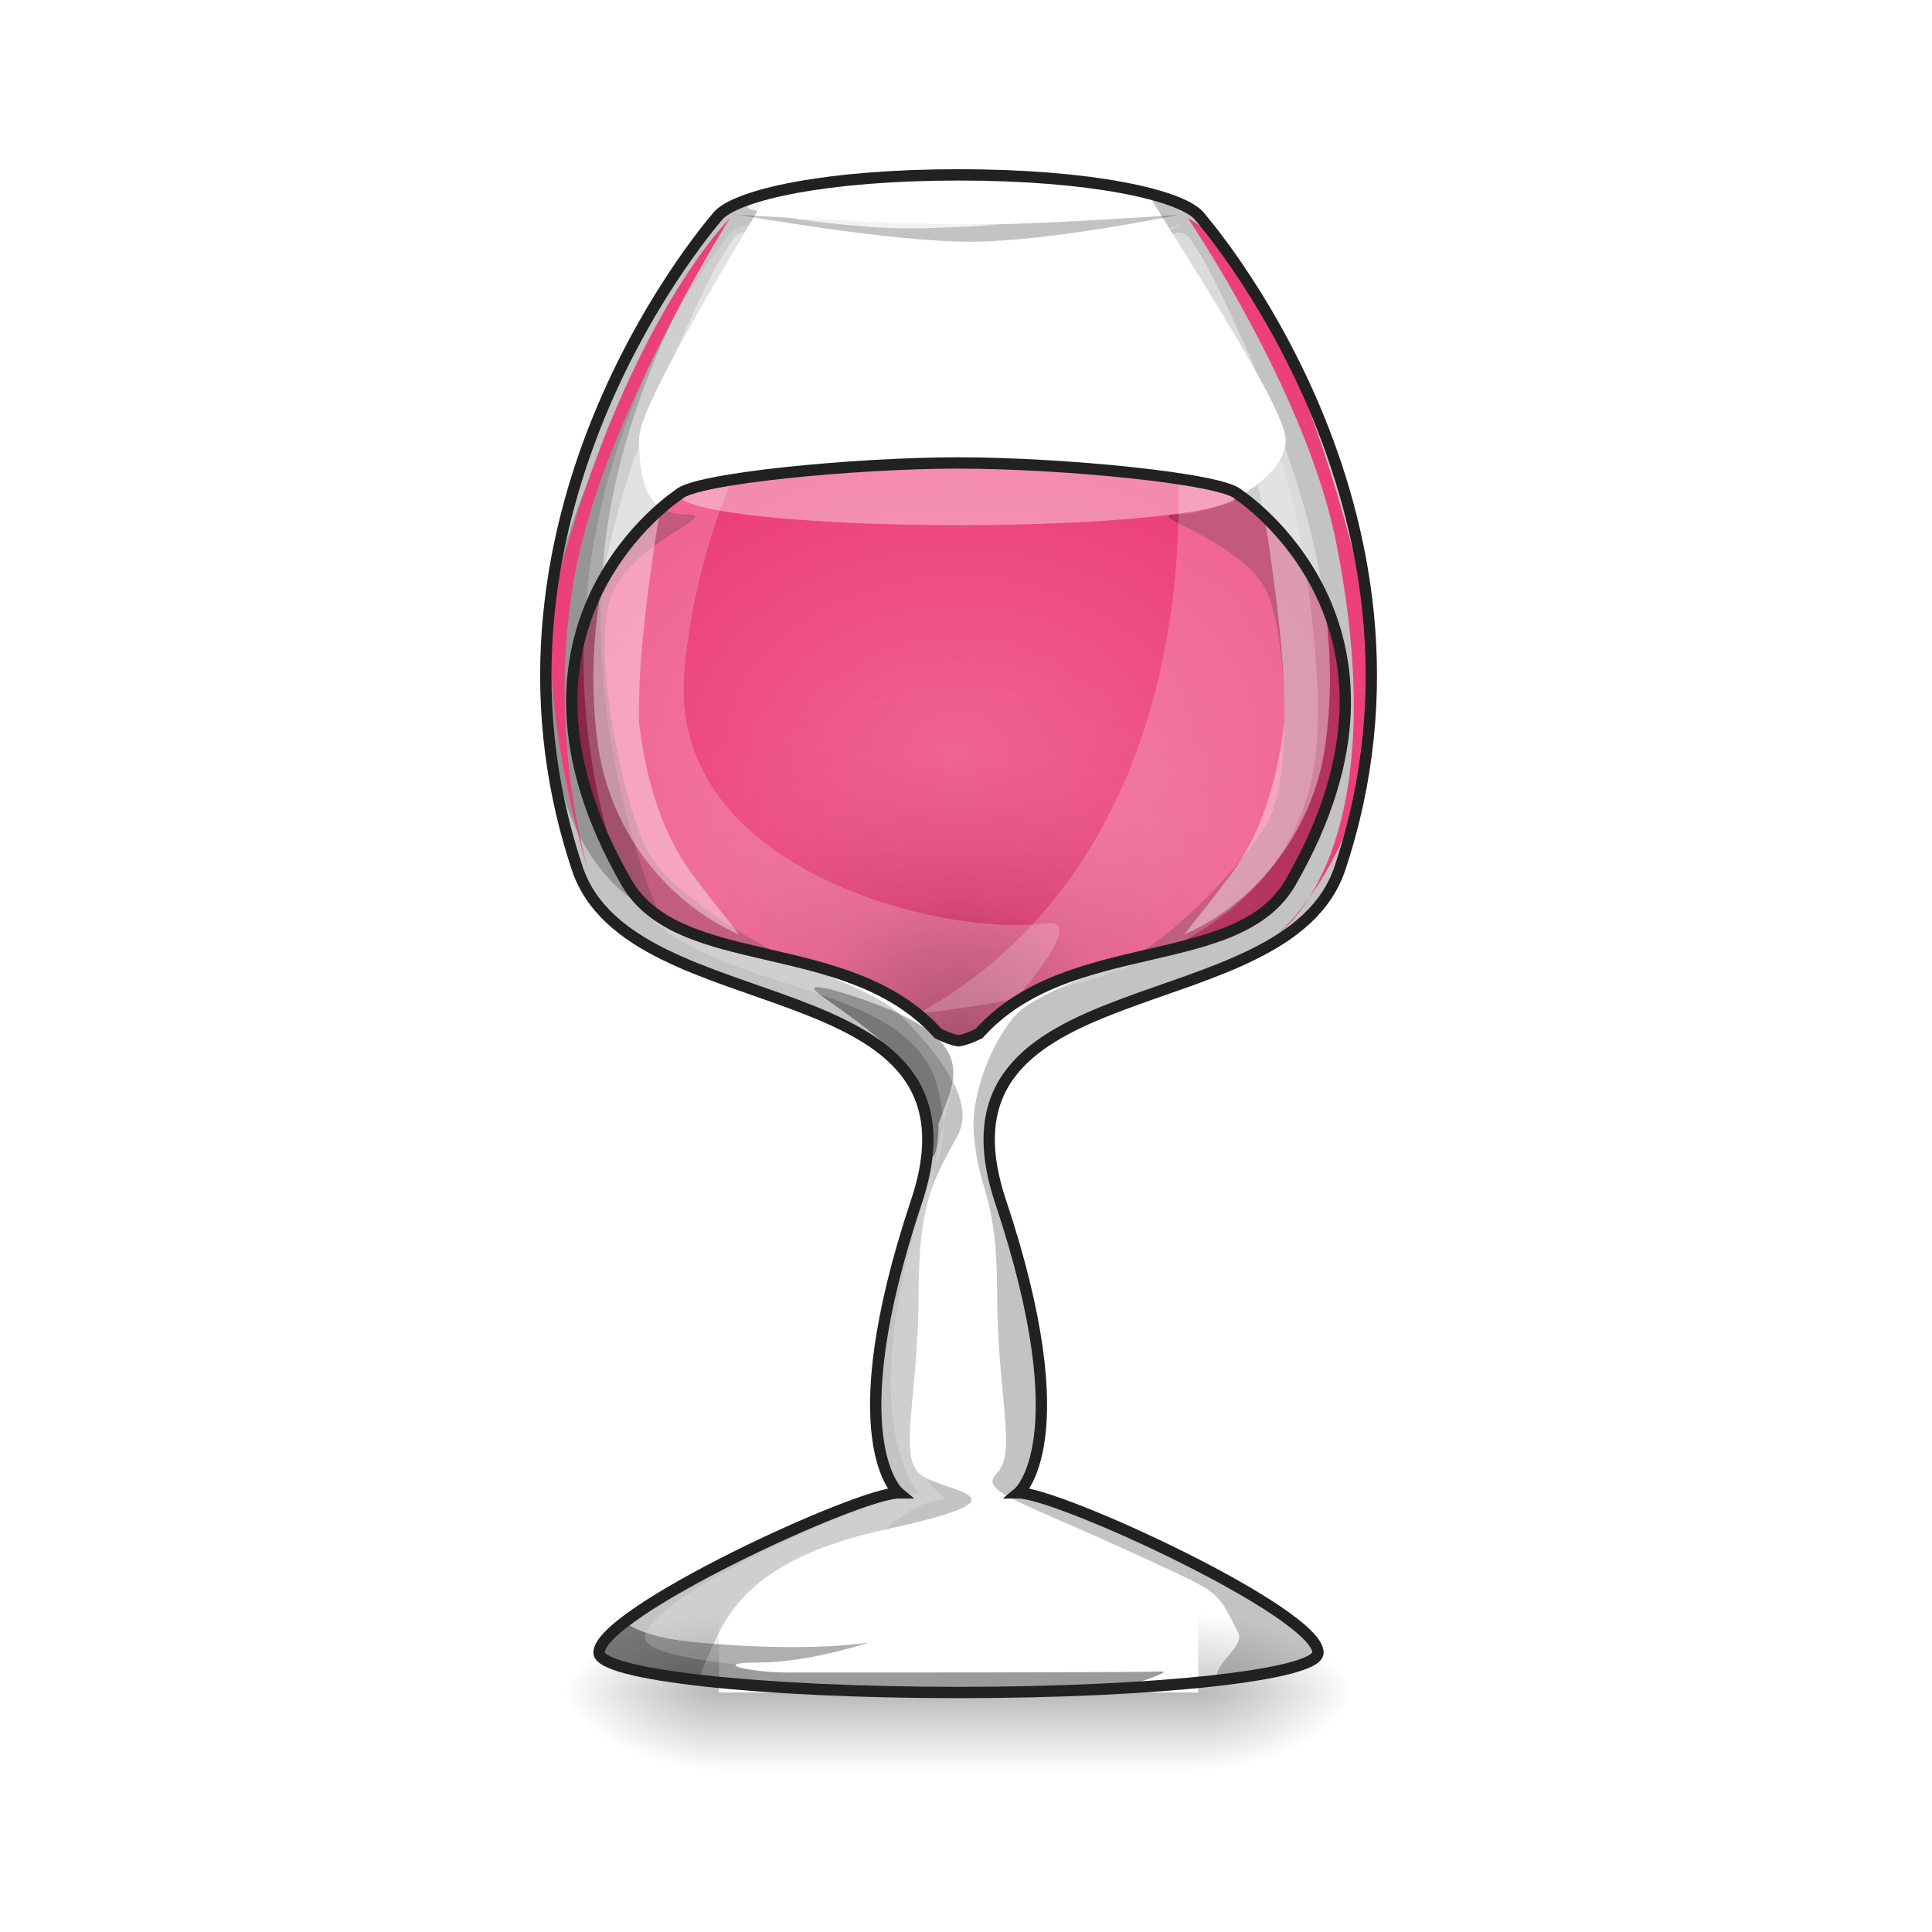
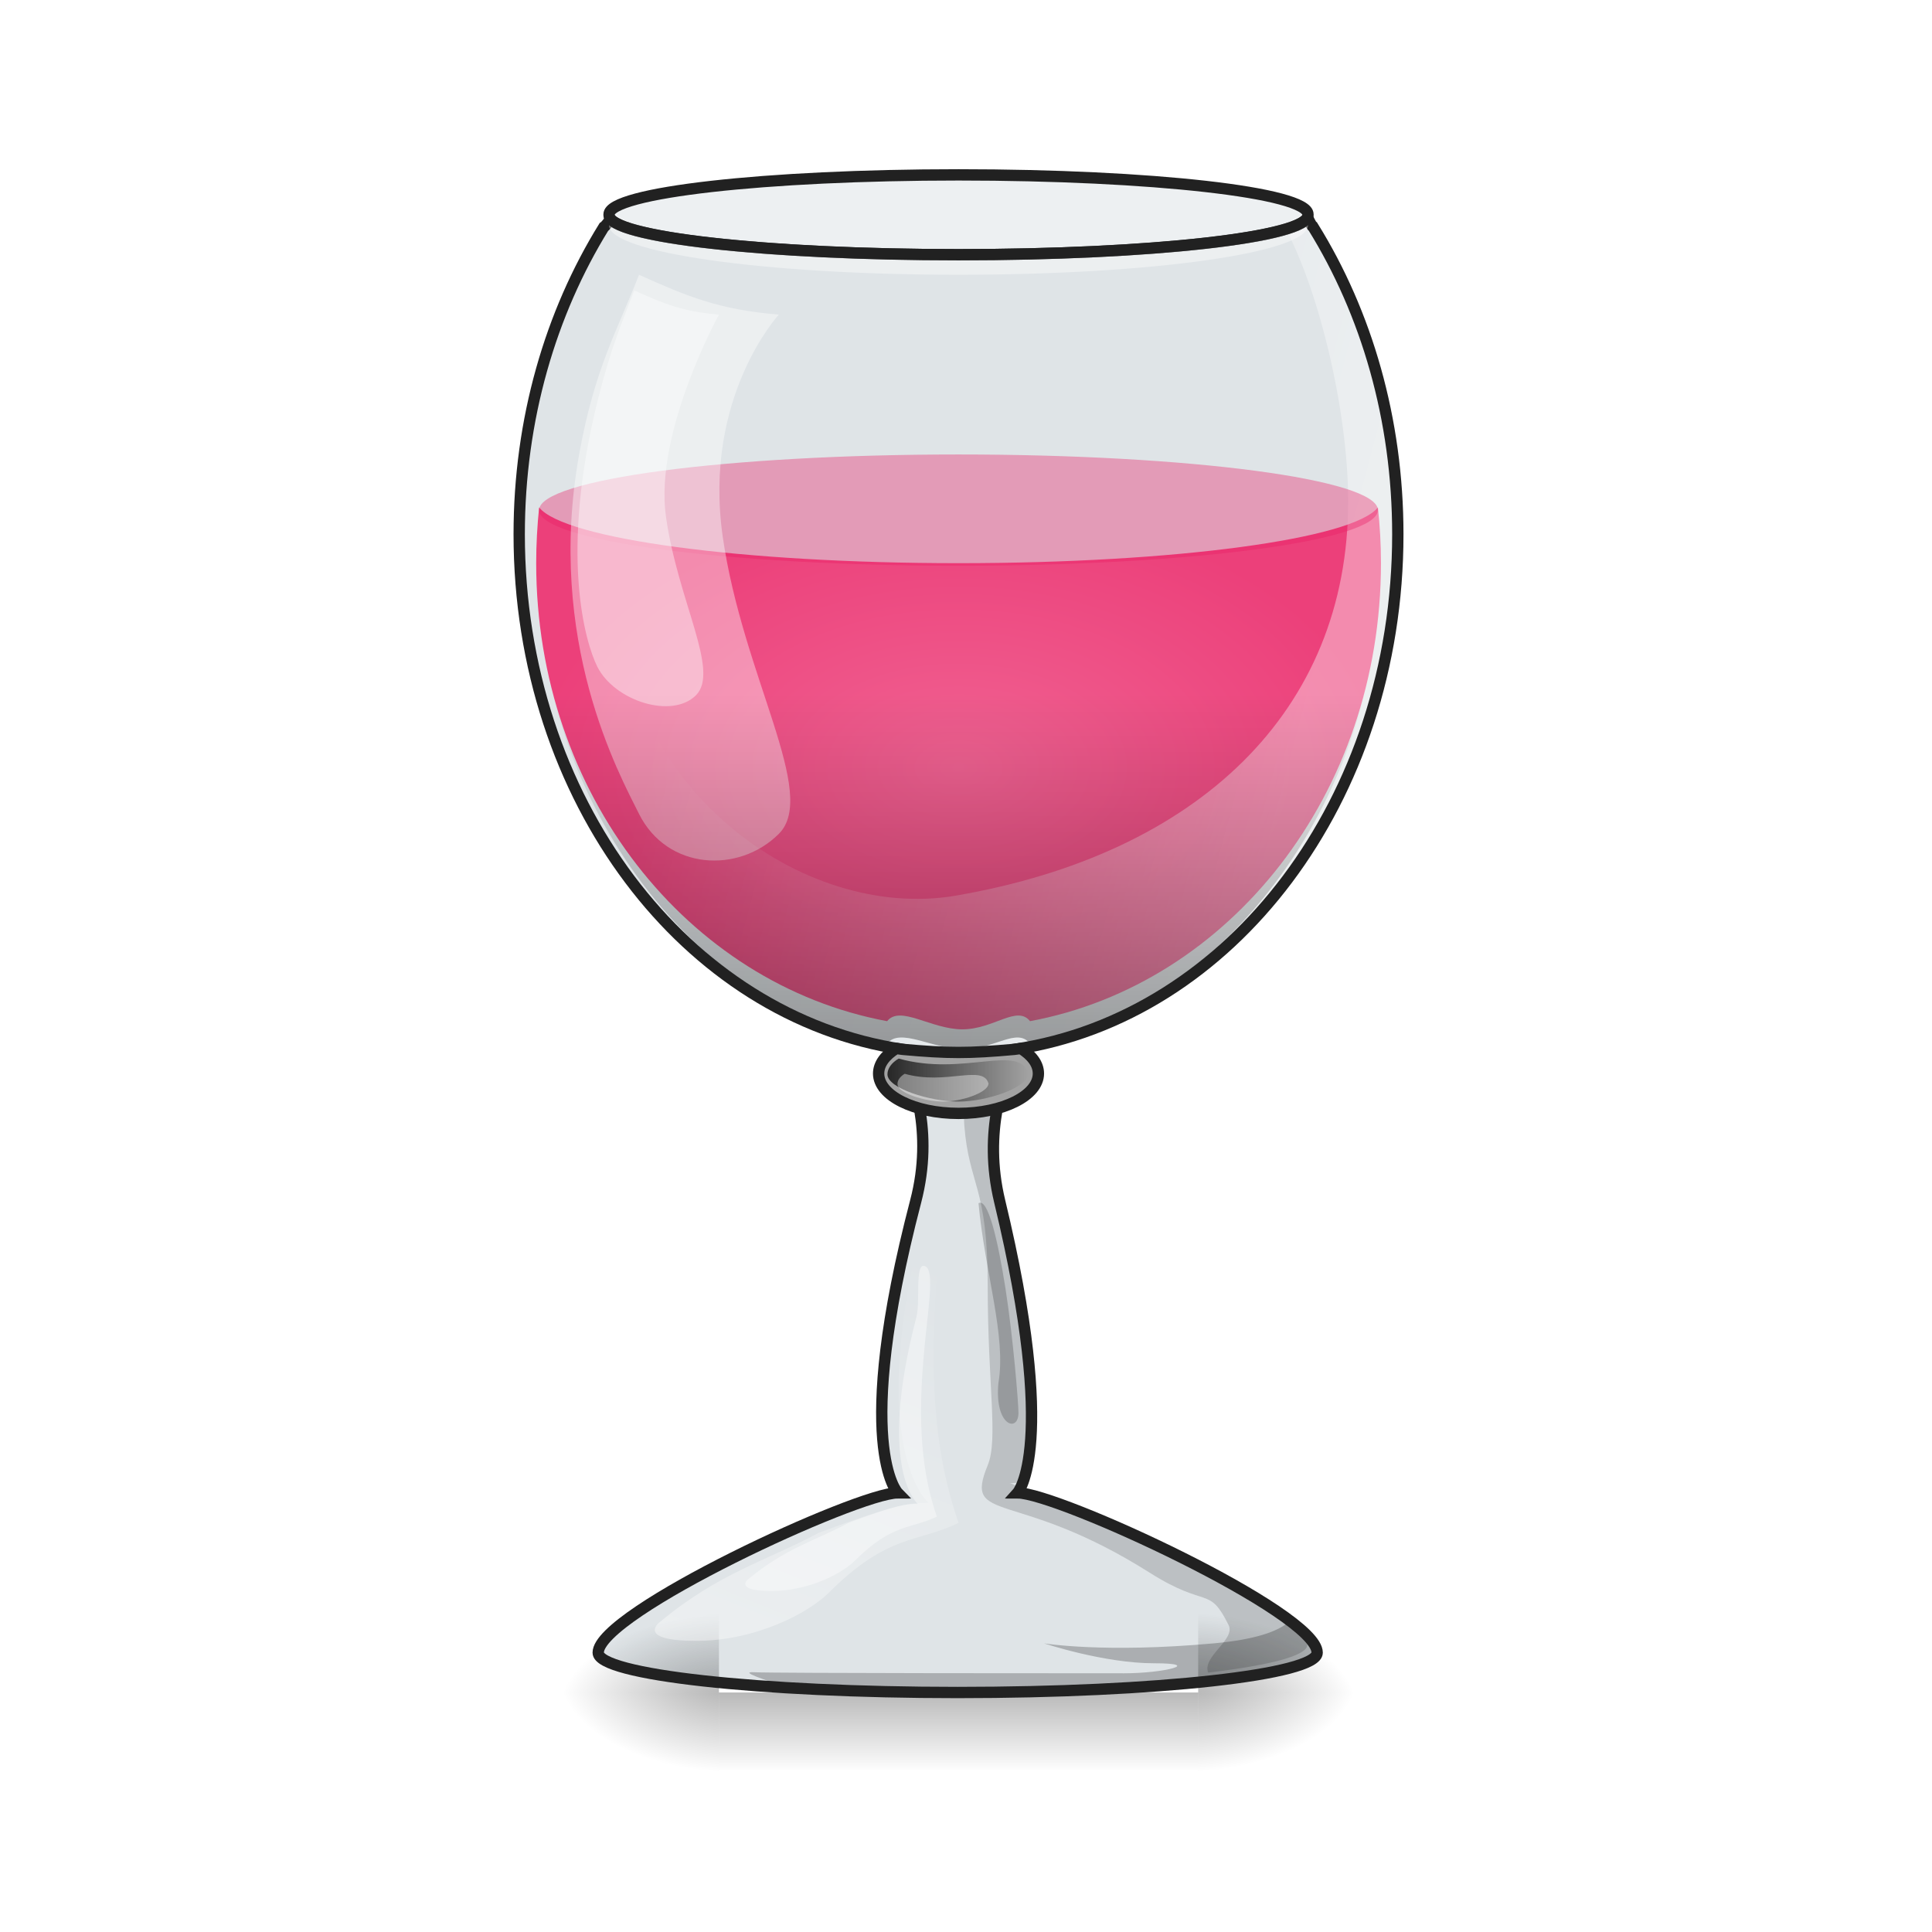
<svg xmlns="http://www.w3.org/2000/svg" width="64px" height="64px" viewBox="0 0 64 64" version="1.1">
  <defs>
+     <radialGradient id="radial0" gradientUnits="userSpaceOnUse" cx="960" cy="768.719" fx="960" fy="768.719" r="401.89" gradientTransform="matrix(0.0349786,0,0,0.0216098,-1.82638,8.814343)">
+       <stop offset="0" style="stop-color:rgb(94.118%,38.431%,57.255%);stop-opacity:1;" />
+       <stop offset="1" style="stop-color:rgb(92.549%,25.098%,47.843%);stop-opacity:1;" />
+     </radialGradient>
    <linearGradient id="linear0" gradientUnits="userSpaceOnUse" x1="254" y1="233.5" x2="254" y2="254.667" gradientTransform="matrix(0.0441219,0,0,0.125012,20.54607,26.87757)">
      <stop offset="0" style="stop-color:rgb(0%,0%,0%);stop-opacity:0.275;" />
      <stop offset="1" style="stop-color:rgb(0%,0%,0%);stop-opacity:0;" />
    </linearGradient>
-     <radialGradient id="radial0" gradientUnits="userSpaceOnUse" cx="450.909" cy="189.579" fx="450.909" fy="189.579" r="21.167" gradientTransform="matrix(0.000000348341,-0.156265,-0.281277,-0.000000203077,92.35391,127.1907)">
+     <radialGradient id="radial1" gradientUnits="userSpaceOnUse" cx="450.909" cy="189.579" fx="450.909" fy="189.579" r="21.167" gradientTransform="matrix(0.000000348341,-0.156265,-0.281277,-0.000000203077,92.35391,127.1907)">
      <stop offset="0" style="stop-color:rgb(0%,0%,0%);stop-opacity:0.314;" />
      <stop offset="0.222" style="stop-color:rgb(0%,0%,0%);stop-opacity:0.275;" />
      <stop offset="1" style="stop-color:rgb(0%,0%,0%);stop-opacity:0;" />
    </radialGradient>
-     <radialGradient id="radial1" gradientUnits="userSpaceOnUse" cx="450.909" cy="189.579" fx="450.909" fy="189.579" r="21.167" gradientTransform="matrix(-0.000000348341,0.156265,0.281277,0.000000203077,-28.84784,-15.05496)">
+     <radialGradient id="radial2" gradientUnits="userSpaceOnUse" cx="450.909" cy="189.579" fx="450.909" fy="189.579" r="21.167" gradientTransform="matrix(-0.000000348341,0.156265,0.281277,0.000000203077,-28.84784,-15.05496)">
      <stop offset="0" style="stop-color:rgb(0%,0%,0%);stop-opacity:0.314;" />
      <stop offset="0.222" style="stop-color:rgb(0%,0%,0%);stop-opacity:0.275;" />
      <stop offset="1" style="stop-color:rgb(0%,0%,0%);stop-opacity:0;" />
    </radialGradient>
-     <radialGradient id="radial2" gradientUnits="userSpaceOnUse" cx="450.909" cy="189.579" fx="450.909" fy="189.579" r="21.167" gradientTransform="matrix(-0.000000348341,-0.156265,0.281277,-0.000000203077,-28.84784,127.1907)">
+     <radialGradient id="radial3" gradientUnits="userSpaceOnUse" cx="450.909" cy="189.579" fx="450.909" fy="189.579" r="21.167" gradientTransform="matrix(-0.000000348341,-0.156265,0.281277,-0.000000203077,-28.84784,127.1907)">
      <stop offset="0" style="stop-color:rgb(0%,0%,0%);stop-opacity:0.314;" />
      <stop offset="0.222" style="stop-color:rgb(0%,0%,0%);stop-opacity:0.275;" />
      <stop offset="1" style="stop-color:rgb(0%,0%,0%);stop-opacity:0;" />
    </radialGradient>
-     <radialGradient id="radial3" gradientUnits="userSpaceOnUse" cx="450.909" cy="189.579" fx="450.909" fy="189.579" r="21.167" gradientTransform="matrix(0.000000348341,0.156265,-0.281277,0.000000203077,92.3539,-15.05496)">
+     <radialGradient id="radial4" gradientUnits="userSpaceOnUse" cx="450.909" cy="189.579" fx="450.909" fy="189.579" r="21.167" gradientTransform="matrix(0.000000348341,0.156265,-0.281277,0.000000203077,92.3539,-15.05496)">
      <stop offset="0" style="stop-color:rgb(0%,0%,0%);stop-opacity:0.314;" />
      <stop offset="0.222" style="stop-color:rgb(0%,0%,0%);stop-opacity:0.275;" />
      <stop offset="1" style="stop-color:rgb(0%,0%,0%);stop-opacity:0;" />
    </radialGradient>
-     <radialGradient id="radial4" gradientUnits="userSpaceOnUse" cx="960" cy="753.02" fx="960" fy="753.02" r="387.734" gradientTransform="matrix(0.0330761,0,0,0.0247152,0,6.295879)">
-       <stop offset="0" style="stop-color:rgb(94.118%,38.431%,57.255%);stop-opacity:1;" />
-       <stop offset="1" style="stop-color:rgb(92.549%,25.098%,47.843%);stop-opacity:1;" />
-     </radialGradient>
-     <radialGradient id="radial5" gradientUnits="userSpaceOnUse" cx="960" cy="1127.831" fx="960" fy="1127.831" r="387.348" gradientTransform="matrix(0.0330761,0.0000000010001,-0.00000000103276,0.0341564,0.00000108477,-3.623493)">
+     <linearGradient id="linear1" gradientUnits="userSpaceOnUse" x1="1280" y1="815.118" x2="680" y2="655.118" gradientTransform="matrix(0.0330761,0,0,0.0330761,0,0)">
+       <stop offset="0" style="stop-color:rgb(100%,100%,100%);stop-opacity:0.392;" />
+       <stop offset="1" style="stop-color:rgb(100%,100%,100%);stop-opacity:0;" />
+     </linearGradient>
+     <linearGradient id="linear2" gradientUnits="userSpaceOnUse" x1="960" y1="1095.118" x2="960" y2="695.118" gradientTransform="matrix(0.0330761,0,0,0.0330761,0,0)">
      <stop offset="0" style="stop-color:rgb(0%,0%,0%);stop-opacity:0.392;" />
-       <stop offset="0.4" style="stop-color:rgb(0%,0%,0%);stop-opacity:0.078;" />
+       <stop offset="1" style="stop-color:rgb(0%,0%,0%);stop-opacity:0;" />
+     </linearGradient>
+     <linearGradient id="linear3" gradientUnits="userSpaceOnUse" x1="235.169" y1="71.195" x2="272.521" y2="71.195" gradientTransform="matrix(0.125012,0,0,0.125012,0,26.87757)">
+       <stop offset="0" style="stop-color:rgb(15.294%,15.294%,15.294%);stop-opacity:1;" />
+       <stop offset="1" style="stop-color:rgb(15.294%,15.294%,15.294%);stop-opacity:0;" />
+     </linearGradient>
+     <linearGradient id="linear4" gradientUnits="userSpaceOnUse" x1="760" y1="1655.118" x2="920" y2="1255.118" gradientTransform="matrix(0.0330761,0,0,0.0330761,0,0)">
+       <stop offset="0" style="stop-color:rgb(100%,100%,100%);stop-opacity:0.392;" />
      <stop offset="1" style="stop-color:rgb(100%,100%,100%);stop-opacity:0;" />
-     </radialGradient>
+     </linearGradient>
  </defs>
  <g id="surface1">
+     <path style=" stroke:none;fill-rule:nonzero;fill:rgb(47.059%,56.471%,61.176%);fill-opacity:0.235;" d="M 20.418 7.398 C 20.281 7.438 20.141 7.48 20.004 7.52 C 18.242 10.367 17.199 13.883 17.199 17.699 C 17.199 26.488 22.723 33.695 29.902 34.762 C 30.223 35.695 30.945 37.449 30.332 39.801 C 28.219 47.898 29.738 49.453 29.738 49.453 C 28.418 49.453 19.816 53.422 19.816 54.746 C 19.816 55.477 25.129 56.066 31.723 56.066 C 38.32 56.066 43.633 55.477 43.633 54.746 C 43.633 53.422 35.031 49.453 33.707 49.453 C 33.707 49.453 35.074 47.938 33.117 39.801 C 32.551 37.449 33.281 35.695 33.602 34.762 C 40.785 33.695 46.305 26.488 46.305 17.699 C 46.305 13.883 45.266 10.367 43.5 7.52 C 43.363 7.48 43.227 7.438 43.09 7.398 C 43.086 7.398 43.082 7.402 43.078 7.402 C 43.051 7.418 43.023 7.43 42.996 7.445 C 42.988 7.449 42.98 7.453 42.973 7.453 C 42.961 7.461 42.949 7.465 42.938 7.469 C 42.926 7.477 42.914 7.48 42.902 7.484 C 42.891 7.488 42.879 7.496 42.863 7.5 C 42.852 7.504 42.84 7.508 42.828 7.512 C 42.816 7.52 42.801 7.523 42.785 7.527 C 42.773 7.531 42.762 7.535 42.75 7.543 C 42.734 7.547 42.719 7.551 42.699 7.559 C 42.691 7.562 42.68 7.566 42.668 7.57 C 42.648 7.574 42.633 7.578 42.613 7.586 C 42.602 7.59 42.586 7.594 42.574 7.598 C 42.555 7.602 42.539 7.609 42.52 7.613 C 42.52 7.613 42.52 7.613 42.516 7.613 C 42.457 7.629 42.398 7.648 42.332 7.664 C 42.328 7.664 42.328 7.664 42.324 7.664 C 42.262 7.68 42.199 7.695 42.133 7.711 C 42.121 7.715 42.113 7.715 42.105 7.719 C 42.043 7.73 41.98 7.746 41.914 7.758 C 41.848 7.773 41.781 7.785 41.715 7.797 C 41.691 7.801 41.672 7.809 41.652 7.812 C 41.559 7.828 41.465 7.844 41.367 7.859 C 41.344 7.863 41.316 7.867 41.293 7.875 C 41.219 7.887 41.145 7.898 41.066 7.91 C 41.027 7.914 40.988 7.922 40.949 7.926 C 40.879 7.938 40.812 7.945 40.742 7.957 C 40.699 7.961 40.656 7.969 40.613 7.973 C 40.543 7.984 40.473 7.992 40.402 8 C 40.355 8.008 40.309 8.012 40.258 8.02 C 40.188 8.027 40.117 8.035 40.043 8.043 C 39.992 8.051 39.945 8.055 39.895 8.062 C 39.812 8.07 39.727 8.078 39.641 8.09 C 39.598 8.094 39.559 8.098 39.516 8.102 C 39.41 8.113 39.301 8.125 39.191 8.133 C 39.168 8.137 39.141 8.141 39.117 8.141 C 38.984 8.152 38.848 8.164 38.711 8.176 C 38.664 8.18 38.621 8.184 38.574 8.188 C 38.477 8.195 38.379 8.203 38.281 8.211 C 38.227 8.215 38.176 8.219 38.121 8.223 C 38.027 8.23 37.934 8.238 37.836 8.246 C 37.777 8.25 37.719 8.254 37.656 8.258 C 37.566 8.262 37.477 8.27 37.387 8.273 C 37.32 8.277 37.254 8.281 37.188 8.285 C 37.098 8.293 37.008 8.297 36.914 8.301 C 36.848 8.305 36.777 8.309 36.711 8.312 C 36.609 8.32 36.504 8.324 36.402 8.328 C 36.348 8.332 36.293 8.336 36.234 8.336 C 36.113 8.344 35.992 8.348 35.867 8.355 C 35.785 8.355 35.703 8.359 35.621 8.363 C 35.496 8.367 35.367 8.375 35.238 8.379 C 35.176 8.379 35.109 8.383 35.043 8.387 C 34.934 8.387 34.828 8.391 34.715 8.395 C 34.645 8.398 34.57 8.398 34.496 8.402 C 34.398 8.402 34.301 8.406 34.203 8.41 C 34.117 8.41 34.031 8.414 33.945 8.414 C 33.852 8.418 33.754 8.418 33.66 8.422 C 33.578 8.422 33.496 8.422 33.41 8.426 C 33.309 8.426 33.207 8.43 33.105 8.43 C 33.023 8.43 32.945 8.43 32.863 8.434 C 32.75 8.434 32.637 8.434 32.523 8.434 C 32.453 8.438 32.383 8.438 32.312 8.438 C 32.129 8.438 31.941 8.438 31.754 8.438 C 31.566 8.438 31.379 8.438 31.195 8.438 C 31.125 8.438 31.055 8.438 30.984 8.434 C 30.871 8.434 30.754 8.434 30.645 8.434 C 30.562 8.43 30.48 8.43 30.402 8.43 C 30.301 8.43 30.195 8.426 30.094 8.426 C 30.012 8.422 29.93 8.422 29.844 8.422 C 29.75 8.418 29.656 8.418 29.562 8.414 C 29.477 8.414 29.391 8.41 29.305 8.41 C 29.207 8.406 29.109 8.402 29.012 8.402 C 28.938 8.398 28.863 8.398 28.789 8.395 C 28.68 8.391 28.57 8.387 28.461 8.387 C 28.398 8.383 28.332 8.379 28.266 8.379 C 28.137 8.375 28.012 8.367 27.887 8.363 C 27.801 8.359 27.719 8.355 27.637 8.355 C 27.516 8.348 27.391 8.344 27.27 8.336 C 27.215 8.336 27.16 8.332 27.105 8.328 C 27 8.324 26.898 8.32 26.797 8.312 C 26.727 8.309 26.66 8.305 26.594 8.301 C 26.5 8.297 26.41 8.293 26.316 8.285 C 26.25 8.281 26.188 8.277 26.121 8.273 C 26.027 8.27 25.938 8.262 25.848 8.258 C 25.789 8.254 25.73 8.25 25.668 8.246 C 25.574 8.238 25.48 8.23 25.387 8.223 C 25.332 8.219 25.277 8.215 25.227 8.211 C 25.125 8.203 25.027 8.195 24.93 8.188 C 24.887 8.184 24.84 8.18 24.797 8.176 C 24.66 8.164 24.523 8.152 24.391 8.141 C 24.363 8.141 24.34 8.137 24.312 8.133 C 24.203 8.125 24.094 8.113 23.988 8.102 C 23.949 8.098 23.906 8.094 23.867 8.09 C 23.781 8.078 23.695 8.07 23.613 8.062 C 23.562 8.055 23.512 8.051 23.465 8.043 C 23.391 8.035 23.32 8.027 23.246 8.02 C 23.199 8.012 23.152 8.008 23.102 8 C 23.031 7.992 22.965 7.984 22.895 7.973 C 22.852 7.969 22.809 7.961 22.766 7.957 C 22.695 7.945 22.625 7.938 22.559 7.926 C 22.52 7.922 22.477 7.914 22.438 7.91 C 22.363 7.898 22.289 7.887 22.215 7.875 C 22.188 7.867 22.164 7.863 22.141 7.859 C 22.043 7.844 21.945 7.828 21.855 7.812 C 21.832 7.809 21.812 7.801 21.793 7.797 C 21.723 7.785 21.656 7.773 21.594 7.758 C 21.527 7.746 21.461 7.73 21.402 7.719 C 21.391 7.715 21.383 7.715 21.375 7.711 C 21.309 7.695 21.242 7.68 21.18 7.664 C 21.18 7.664 21.176 7.664 21.172 7.664 C 21.109 7.648 21.047 7.629 20.988 7.613 C 20.969 7.609 20.949 7.602 20.934 7.598 C 20.918 7.594 20.906 7.59 20.891 7.586 C 20.875 7.578 20.855 7.574 20.84 7.57 C 20.828 7.566 20.816 7.562 20.805 7.559 C 20.789 7.551 20.773 7.547 20.754 7.543 C 20.742 7.535 20.73 7.531 20.719 7.527 C 20.703 7.523 20.691 7.52 20.676 7.512 C 20.664 7.508 20.652 7.504 20.641 7.5 C 20.629 7.496 20.617 7.488 20.602 7.484 C 20.59 7.48 20.578 7.477 20.566 7.469 C 20.555 7.465 20.543 7.461 20.531 7.453 C 20.523 7.453 20.52 7.449 20.512 7.445 C 20.48 7.43 20.453 7.418 20.43 7.402 C 20.426 7.402 20.422 7.398 20.418 7.398 Z M 20.418 7.398 " />
+     <path style=" stroke:none;fill-rule:nonzero;fill:url(#radial0);" d="M 45.645 16.809 C 44.82 17.852 38.938 18.656 31.754 18.656 C 24.57 18.656 18.688 17.852 17.859 16.809 C 17.797 17.414 17.762 18.027 17.762 18.656 C 17.762 26.293 22.77 32.598 29.387 33.828 C 29.82 33.285 30.84 34.098 31.879 34.098 C 32.918 34.098 33.688 33.285 34.121 33.828 C 40.734 32.598 45.746 26.293 45.746 18.656 C 45.746 18.027 45.711 17.414 45.645 16.809 Z M 45.645 16.809 " />
    <path style=" stroke:none;fill-rule:nonzero;fill:url(#linear0);" d="M 23.816 56.066 L 39.691 56.066 L 39.691 58.641 L 23.816 58.641 Z M 23.816 56.066 " />
-     <path style=" stroke:none;fill-rule:nonzero;fill:url(#radial0);" d="M 39.691 56.066 L 44.984 56.066 L 44.984 53.422 L 39.691 53.422 Z M 39.691 56.066 " />
-     <path style=" stroke:none;fill-rule:nonzero;fill:url(#radial1);" d="M 23.816 56.066 L 18.523 56.066 L 18.523 58.715 L 23.816 58.715 Z M 23.816 56.066 " />
-     <path style=" stroke:none;fill-rule:nonzero;fill:url(#radial2);" d="M 23.816 56.066 L 18.523 56.066 L 18.523 53.422 L 23.816 53.422 Z M 23.816 56.066 " />
-     <path style=" stroke:none;fill-rule:nonzero;fill:url(#radial3);" d="M 39.691 56.066 L 44.984 56.066 L 44.984 58.715 L 39.691 58.715 Z M 39.691 56.066 " />
-     <path style=" stroke:none;fill-rule:nonzero;fill:rgb(100%,100%,100%);fill-opacity:0.183;" d="M 31.754 5.793 C 27.355 5.793 24.477 6.453 23.816 7.117 C 23.816 7.117 15.152 16.855 19.121 28.762 C 20.895 34.086 33.008 31.863 30.359 39.801 C 27.715 47.738 29.77 49.453 29.77 49.453 C 28.445 49.453 19.844 53.422 19.844 54.746 C 19.844 55.477 25.156 56.066 31.754 56.066 C 38.352 56.066 43.66 55.477 43.66 54.746 C 43.66 53.422 35.062 49.453 33.738 49.453 C 33.738 49.453 35.793 47.738 33.145 39.801 C 30.5 31.863 42.609 34.086 44.387 28.762 C 48.355 16.855 39.691 7.117 39.691 7.117 C 39.031 6.453 36.152 5.793 31.754 5.793 Z M 31.754 5.793 " />
-     <path style=" stroke:none;fill-rule:nonzero;fill:url(#radial4);" d="M 31.754 15.336 C 28.297 15.336 23.012 15.855 22.492 16.375 C 22.492 16.375 15.836 20.68 20.75 29.227 C 22.492 32.254 28.113 30.93 31.078 34.238 C 31.352 34.371 31.57 34.453 31.754 34.477 C 31.938 34.453 32.156 34.371 32.43 34.238 C 35.391 30.93 41.016 32.254 42.754 29.227 C 47.672 20.68 41.016 16.375 41.016 16.375 C 40.496 15.855 35.207 15.336 31.754 15.336 Z M 31.754 15.336 " />
-     <path style=" stroke:none;fill-rule:nonzero;fill:rgb(0%,0%,0%);fill-opacity:0.235;" d="M 25.434 6.414 C 24.613 6.625 24.059 6.871 23.816 7.113 C 23.816 7.113 15.152 16.855 19.121 28.762 C 20.895 34.086 33.008 31.863 30.359 39.801 C 27.715 47.738 29.77 49.453 29.77 49.453 C 28.445 49.453 19.844 53.422 19.844 54.746 C 19.844 55.102 21.094 55.422 23.125 55.656 C 23.336 55.129 23.574 54.562 23.816 54.082 C 24.477 52.762 25.801 51.438 29.289 50.676 C 34.617 49.516 31.09 49.453 30.43 48.793 C 29.77 48.129 30.43 46.145 30.43 42.836 C 30.43 39.531 31.09 38.867 31.754 37.547 C 32.414 36.223 30.43 34.238 29.77 33.574 C 29.105 32.914 27.121 32.254 25.801 31.59 C 24.477 30.93 22.07 29.441 21.406 28.117 C 20.746 26.793 19.562 21.809 20.223 19.824 C 20.852 17.941 24.023 17.039 22.699 17.039 C 21.379 17.039 21.172 15.832 21.172 14.508 C 21.172 13.434 24.449 8.09 25.434 6.414 Z M 25.434 6.414 " />
-     <path style=" stroke:none;fill-rule:nonzero;fill:rgb(0%,0%,0%);fill-opacity:0.235;" d="M 24.477 7.117 C 24.477 7.117 29.465 8.008 32.113 8.008 C 34.758 8.008 39.031 7.117 39.031 7.117 C 39.031 7.117 34.398 7.445 32.082 7.445 C 29.77 7.445 24.477 7.117 24.477 7.117 Z M 24.477 7.117 " />
-     <path style=" stroke:none;fill-rule:nonzero;fill:rgb(0%,0%,0%);fill-opacity:0.235;" d="M 21.832 30.27 C 21.832 30.27 19.184 24.316 20.082 17.699 C 20.812 12.293 23.816 7.777 23.816 7.777 C 23.816 7.777 19.184 15.055 18.523 19.023 C 16.887 28.832 21.832 30.27 21.832 30.27 Z M 21.832 30.27 " />
-     <path style=" stroke:none;fill-rule:nonzero;fill:rgb(0%,0%,0%);fill-opacity:0.392;" d="M 30.762 37.051 C 30.777 35.238 27.984 33.586 27.121 32.914 C 26.297 32.273 29.105 33.246 29.77 33.574 C 32.312 34.781 31.586 35.891 31.09 37.215 C 31.09 38.539 30.695 38.871 30.762 37.051 Z M 30.762 37.051 " />
-     <path style=" stroke:none;fill-rule:nonzero;fill:rgb(0%,0%,0%);fill-opacity:0.392;" d="M 20.695 53.727 C 20.695 53.727 20.695 53.73 20.695 53.73 C 20.664 53.754 20.633 53.777 20.602 53.801 C 20.602 53.805 20.598 53.805 20.594 53.809 C 20.504 53.879 20.422 53.949 20.344 54.02 C 20.344 54.02 20.34 54.023 20.34 54.023 C 20.316 54.043 20.297 54.062 20.277 54.082 C 20.27 54.09 20.262 54.098 20.254 54.102 C 20.234 54.121 20.219 54.141 20.199 54.156 C 20.191 54.164 20.184 54.172 20.176 54.18 C 20.148 54.207 20.121 54.238 20.098 54.266 C 20.09 54.277 20.078 54.285 20.07 54.297 C 20.059 54.309 20.051 54.32 20.039 54.332 C 20.031 54.348 20.02 54.359 20.012 54.371 C 20 54.387 19.988 54.402 19.977 54.418 C 19.961 54.438 19.949 54.457 19.938 54.477 C 19.938 54.477 19.938 54.477 19.938 54.48 C 19.926 54.496 19.914 54.516 19.906 54.531 C 19.906 54.535 19.906 54.535 19.902 54.535 C 19.895 54.555 19.887 54.57 19.879 54.586 C 19.879 54.59 19.879 54.594 19.879 54.598 C 19.871 54.613 19.867 54.625 19.863 54.641 C 19.859 54.645 19.859 54.645 19.859 54.645 C 19.859 54.648 19.859 54.652 19.859 54.652 C 19.855 54.66 19.855 54.668 19.852 54.676 C 19.852 54.68 19.852 54.684 19.852 54.688 C 19.852 54.691 19.848 54.699 19.848 54.707 C 19.848 54.711 19.848 54.715 19.848 54.719 C 19.848 54.727 19.844 54.734 19.844 54.746 C 19.844 55.031 22.02 55.445 24.855 55.824 C 26.801 55.977 29.18 56.066 31.754 56.066 C 33.695 56.066 35.523 56.016 37.141 55.926 C 38.094 55.602 38.883 55.348 38.387 55.371 C 37.707 55.406 27.453 55.406 26.129 55.406 C 24.809 55.406 23.484 55.074 25.137 55.074 C 26.793 55.074 28.777 54.414 28.777 54.414 C 28.777 54.414 26.793 54.746 23.152 54.414 C 21.762 54.289 21.047 54.016 20.695 53.727 Z M 20.695 53.727 " />
-     <path style=" stroke:none;fill-rule:nonzero;fill:rgb(100%,100%,100%);fill-opacity:0.784;" d="M 26.129 6.453 C 26.129 6.453 25.469 6.617 25.305 6.785 C 25.137 6.949 27.785 7.281 28.281 7.281 C 29.934 7.422 31.418 7.445 33.074 7.445 C 33.074 7.445 31.344 7.566 30.023 7.566 C 28.699 7.566 26.297 7.281 25.633 7.117 C 24.973 6.949 24.641 6.949 24.809 6.785 C 24.973 6.617 26.129 6.453 26.129 6.453 Z M 26.129 6.453 " />
-     <path style=" stroke:none;fill-rule:nonzero;fill:rgb(0%,0%,0%);fill-opacity:0.235;" d="M 38.031 6.414 C 38.852 6.625 39.402 6.871 39.648 7.113 C 39.648 7.113 48.312 16.855 44.344 28.762 C 42.566 34.086 30.457 31.863 33.102 39.801 C 35.75 47.738 33.695 49.453 33.695 49.453 C 35.016 49.453 43.617 53.422 43.617 54.746 C 43.617 55.102 42.367 55.422 40.336 55.656 C 40.129 55.129 41.254 54.562 41.016 54.082 C 40.352 52.762 40.352 52.762 38.719 51.992 C 33.781 49.672 32.371 49.453 33.031 48.793 C 33.695 48.129 33.031 46.145 33.031 42.836 C 33.031 39.531 32.414 39.531 32.258 37.547 C 32.145 36.07 33.031 34.238 33.695 33.574 C 34.355 32.914 36.34 32.254 37.664 31.59 C 38.984 30.93 41.395 28.426 42.055 27.102 C 42.715 25.781 42.715 21.809 42.055 19.824 C 41.426 17.941 37.664 17.039 38.984 17.039 C 40.309 17.039 42.59 15.891 42.59 14.566 C 42.59 13.492 39.012 8.09 38.031 6.414 Z M 38.031 6.414 " />
-     <path style=" stroke:none;fill-rule:nonzero;fill:rgb(92.549%,25.098%,47.843%);fill-opacity:1;" d="M 19.516 28.945 C 19.516 28.945 17.859 23.652 19.273 17.969 C 20.492 13.066 24.172 7.238 24.172 7.238 C 24.172 7.238 20.844 10.508 18.523 19.023 C 17.531 22.66 19.516 28.945 19.516 28.945 Z M 19.516 28.945 " />
-     <path style=" stroke:none;fill-rule:nonzero;fill:rgb(92.549%,25.098%,47.843%);fill-opacity:1;" d="M 42.336 30.93 C 42.336 30.93 46.305 28.285 44.262 17.969 C 43.277 13.012 39.359 7.238 39.359 7.238 C 39.359 7.238 42.398 8.422 45.012 19.023 C 46.969 26.961 42.336 30.93 42.336 30.93 Z M 42.336 30.93 " />
-     <path style=" stroke:none;fill-rule:nonzero;fill:url(#radial5);" d="M 31.754 15.336 C 28.297 15.336 23.012 15.855 22.492 16.375 C 22.492 16.375 15.836 20.68 20.75 29.227 C 22.492 32.254 28.113 30.93 31.078 34.238 C 31.352 34.371 31.57 34.453 31.754 34.477 C 31.938 34.453 32.156 34.371 32.43 34.238 C 35.391 30.93 41.016 32.254 42.754 29.227 C 47.672 20.68 41.016 16.375 41.016 16.375 C 40.496 15.855 35.207 15.336 31.754 15.336 Z M 31.754 15.336 " />
-     <path style=" stroke:none;fill-rule:nonzero;fill:rgb(100%,100%,100%);fill-opacity:0.196;" d="M 24.809 7.445 C 24.477 7.445 24.188 7.734 24.145 7.777 C 24.145 7.777 16.504 16.855 20.473 28.762 C 21.984 33.293 30.301 31.902 31.121 36.273 C 31.422 37.875 31.176 37.984 30.781 39.168 C 28.137 47.105 30.43 49.453 30.43 49.453 C 29.105 49.453 21.367 52.914 21.367 54.238 C 21.367 54.945 24.805 55.367 31.09 55.406 C 30.426 54.086 27.121 54.082 27.121 54.082 C 27.121 54.082 25.801 54.082 28.445 51.438 C 31.09 48.793 31.754 50.113 31.09 49.453 C 30.43 48.793 30.43 48.793 30.43 44.82 C 30.43 40.852 31.203 36.766 31.754 35.562 C 32.266 34.438 36.512 30.34 34.609 30.594 C 31.297 31.031 22.094 28.867 22.672 22.246 C 23.309 14.938 27.734 9.75 29.16 8.355 C 27.449 8.531 27.785 8.438 24.809 7.445 Z M 24.809 7.445 " />
-     <path style=" stroke:none;fill-rule:nonzero;fill:rgb(100%,100%,100%);fill-opacity:0.392;" d="M 31.754 15.383 C 36.867 15.383 41.016 15.836 41.016 16.391 C 41.016 16.949 36.867 17.398 31.754 17.398 C 26.637 17.398 22.492 16.949 22.492 16.391 C 22.492 15.836 26.637 15.383 31.754 15.383 Z M 31.754 15.383 " />
-     <path style="fill:none;stroke-width:3;stroke-linecap:butt;stroke-linejoin:miter;stroke:rgb(12.941%,12.941%,12.941%);stroke-opacity:1;stroke-miterlimit:4;" d="M 254.007 -168.661 C 218.823 -168.661 195.794 -163.38 190.513 -158.068 C 190.513 -158.068 121.207 -80.169 152.954 15.072 C 167.14 57.661 264.037 39.882 242.852 103.376 C 221.698 166.87 238.134 180.587 238.134 180.587 C 227.541 180.587 158.735 212.334 158.735 222.927 C 158.735 228.77 201.231 233.488 254.007 233.488 C 306.783 233.488 349.248 228.77 349.248 222.927 C 349.248 212.334 280.473 180.587 269.88 180.587 C 269.88 180.587 286.316 166.87 265.131 103.376 C 243.977 39.882 340.842 57.661 355.06 15.072 C 386.807 -80.169 317.501 -158.068 317.501 -158.068 C 312.22 -163.38 289.191 -168.661 254.007 -168.661 Z M 254.007 -168.661 " transform="matrix(0.125012,0,0,0.125012,0,26.87757)" />
-     <path style=" stroke:none;fill-rule:nonzero;fill:rgb(100%,100%,100%);fill-opacity:0.196;" d="M 39.031 7.445 C 39.359 7.445 37.004 8.395 37.047 8.438 C 39.074 8.828 42.336 26.961 30.43 33.574 C 42.336 32.254 43.656 27.199 43.66 23.648 C 43.66 23.434 43.66 23.215 43.66 22.992 C 43 10.422 38.473 9.832 37.047 8.438 C 38.758 8.617 36.055 8.438 39.031 7.445 Z M 39.031 7.445 " />
-     <path style=" stroke:none;fill-rule:nonzero;fill:rgb(100%,100%,100%);fill-opacity:0.392;" d="M 38.855 7.77 C 38.543 7.918 37.965 8.035 37.848 8.316 C 38.113 8.605 37.512 8.758 37.992 8.938 C 40.621 11.137 41.465 14.68 42.012 17.906 C 42.297 19.902 42.578 21.93 42.543 23.941 C 42.309 25.848 41.781 27.773 40.531 29.281 C 40.137 29.844 39.582 30.484 39.238 30.953 C 41.773 29.828 43.574 27.344 43.918 24.574 C 44.52 20.121 43.062 15.73 41.352 11.68 C 40.738 10.387 40.195 9.004 39.371 7.832 C 39.215 7.715 39.031 7.641 38.855 7.77 Z M 38.855 7.77 " />
-     <path style=" stroke:none;fill-rule:nonzero;fill:rgb(100%,100%,100%);fill-opacity:0.392;" d="M 24.859 7.77 C 25.168 7.918 25.746 8.035 25.867 8.316 C 25.598 8.605 26.199 8.758 25.719 8.938 C 23.09 11.137 22.25 14.68 21.699 17.906 C 21.418 19.902 21.137 21.93 21.168 23.941 C 21.406 25.848 21.93 27.773 23.18 29.281 C 23.578 29.844 24.133 30.484 24.477 30.953 C 21.938 29.828 20.141 27.344 19.793 24.574 C 19.195 20.121 20.652 15.73 22.363 11.68 C 22.973 10.387 23.516 9.004 24.344 7.832 C 24.496 7.715 24.684 7.641 24.859 7.77 Z M 24.859 7.77 " />
-     <path style="fill:none;stroke-width:11.339;stroke-linecap:butt;stroke-linejoin:miter;stroke:rgb(12.941%,12.941%,12.941%);stroke-opacity:1;stroke-miterlimit:4;" d="M 960.026 463.657 C 855.509 463.657 695.721 479.364 680.014 495.071 C 680.014 495.071 478.773 625.216 627.342 883.616 C 680.014 975.143 849.958 935.108 939.595 1035.137 C 947.862 1039.153 954.476 1041.633 960.026 1042.341 C 965.577 1041.633 972.191 1039.153 980.458 1035.137 C 1069.977 935.108 1240.039 975.143 1292.593 883.616 C 1441.28 625.216 1240.039 495.071 1240.039 495.071 C 1224.332 479.364 1064.426 463.657 960.026 463.657 Z M 960.026 463.657 " transform="matrix(0.0330761,0,0,0.0330761,0,0)" />
+     <path style=" stroke:none;fill-rule:nonzero;fill:url(#radial1);" d="M 39.691 56.066 L 44.984 56.066 L 44.984 53.422 L 39.691 53.422 Z M 39.691 56.066 " />
+     <path style=" stroke:none;fill-rule:nonzero;fill:url(#radial2);" d="M 23.816 56.066 L 18.523 56.066 L 18.523 58.715 L 23.816 58.715 Z M 23.816 56.066 " />
+     <path style=" stroke:none;fill-rule:nonzero;fill:url(#radial3);" d="M 23.816 56.066 L 18.523 56.066 L 18.523 53.422 L 23.816 53.422 Z M 23.816 56.066 " />
+     <path style=" stroke:none;fill-rule:nonzero;fill:url(#radial4);" d="M 39.691 56.066 L 44.984 56.066 L 44.984 58.715 L 39.691 58.715 Z M 39.691 56.066 " />
+     <path style=" stroke:none;fill-rule:nonzero;fill:rgb(0%,0%,0%);fill-opacity:0.157;" d="M 33.559 34.883 C 33.18 34.895 32.797 34.898 32.414 34.898 C 32.102 35.648 31.883 36.52 31.945 37.293 C 32.102 39.277 32.719 39.277 32.719 42.586 C 32.719 45.895 33.074 47.672 32.719 48.539 C 31.906 50.52 33.617 49.273 38.086 52.098 C 40 53.309 40.039 52.508 40.699 53.832 C 40.941 54.312 39.812 54.879 40.023 55.406 C 42.055 55.168 43.305 54.848 43.305 54.492 C 43.305 54.262 43.043 53.953 42.605 53.598 C 40.285 51.906 34.75 49.453 33.707 49.453 C 33.707 49.453 33.754 49.402 33.816 49.27 C 33.633 49.227 33.512 49.121 33.406 49.121 C 33.406 49.121 33.582 49.164 33.898 49.066 C 34.191 48.238 34.574 45.852 33.117 39.801 C 32.57 37.539 33.223 35.836 33.559 34.883 Z M 33.559 34.883 " />
+     <path style=" stroke:none;fill-rule:nonzero;fill:url(#linear1);" d="M 24.582 6.422 C 23.016 6.699 21.484 7.07 20.004 7.52 C 18.242 10.367 17.199 13.883 17.199 17.699 C 17.199 26.488 22.723 33.695 29.902 34.762 C 29.918 34.805 29.938 34.855 29.953 34.898 L 33.555 34.898 C 33.57 34.855 33.586 34.805 33.602 34.762 C 40.785 33.695 46.305 26.488 46.305 17.699 C 46.305 13.883 45.266 10.367 43.5 7.52 C 42.02 7.07 43.906 7.395 42.336 7.117 C 43.645 9.281 44.66 13.574 44.66 16.605 C 44.66 23.566 39.691 28.285 31.668 29.668 C 26.613 30.539 20.379 26.09 20.379 19.129 C 20.379 16.098 18.523 13.73 24.582 6.422 Z M 24.582 6.422 " />
+     <path style=" stroke:none;fill-rule:nonzero;fill:rgb(91.373%,11.765%,38.824%);fill-opacity:0.365;" d="M 31.754 15.055 C 39.426 15.055 45.645 15.879 45.645 16.898 C 45.645 17.918 39.426 18.742 31.754 18.742 C 24.082 18.742 17.859 17.918 17.859 16.898 C 17.859 15.879 24.082 15.055 31.754 15.055 Z M 31.754 15.055 " />
+     <path style=" stroke:none;fill-rule:nonzero;fill:rgb(100%,100%,100%);fill-opacity:0.392;" d="M 21.168 9.102 C 22.766 9.82 23.816 10.258 25.801 10.422 C 25.801 10.422 23.281 13.148 23.941 17.777 C 24.605 22.41 27.121 26.301 25.801 27.621 C 24.477 28.945 22.105 28.832 21.168 26.961 C 20.508 25.637 18.078 21.23 19.184 15.055 C 19.699 12.176 20.477 10.891 21.168 9.102 Z M 21.168 9.102 " />
+     <path style=" stroke:none;fill-rule:nonzero;fill:rgb(100%,100%,100%);fill-opacity:0.392;" d="M 21.012 9.621 C 21.977 10.059 22.613 10.324 23.816 10.422 C 23.816 10.422 21.66 14.324 22.062 17.125 C 22.461 19.93 23.855 22.23 23.055 23.031 C 22.254 23.832 20.352 23.215 19.785 22.082 C 19.387 21.281 18.523 18.359 19.809 13.227 C 20.242 11.508 20.594 10.707 21.012 9.621 Z M 21.012 9.621 " />
+     <path style=" stroke:none;fill-rule:nonzero;fill:url(#linear2);" d="M 45.645 16.809 C 44.82 17.852 38.938 18.656 31.754 18.656 C 24.57 18.656 18.688 17.852 17.859 16.809 C 17.797 17.414 17.762 18.027 17.762 18.656 C 17.762 26.293 22.77 33.34 29.387 34.57 C 29.82 34.027 30.883 34.754 31.922 34.754 C 32.961 34.754 33.688 34.027 34.121 34.57 C 40.734 33.34 45.746 26.293 45.746 18.656 C 45.746 18.027 45.711 17.414 45.645 16.809 Z M 45.645 16.809 " />
+     <path style=" stroke:none;fill-rule:nonzero;fill:rgb(0%,0%,0%);fill-opacity:0.235;" d="M 42.668 53.75 C 42.668 53.754 42.668 53.754 42.668 53.754 C 42.699 53.777 42.73 53.801 42.762 53.824 C 42.762 53.828 42.766 53.828 42.77 53.832 C 42.859 53.902 42.941 53.973 43.02 54.043 C 43.02 54.043 43.023 54.047 43.023 54.047 C 43.047 54.066 43.066 54.086 43.086 54.105 C 43.094 54.113 43.102 54.121 43.109 54.129 C 43.129 54.145 43.148 54.164 43.164 54.18 C 43.172 54.188 43.18 54.195 43.188 54.203 C 43.215 54.23 43.242 54.262 43.266 54.289 C 43.273 54.301 43.285 54.309 43.293 54.32 C 43.305 54.332 43.312 54.344 43.324 54.359 C 43.336 54.371 43.344 54.383 43.352 54.395 C 43.363 54.41 43.379 54.426 43.387 54.441 C 43.402 54.461 43.414 54.48 43.426 54.5 C 43.426 54.5 43.426 54.5 43.43 54.504 C 43.438 54.52 43.449 54.539 43.457 54.555 C 43.457 54.559 43.461 54.559 43.461 54.559 C 43.469 54.578 43.477 54.594 43.484 54.609 C 43.484 54.613 43.484 54.617 43.488 54.621 C 43.492 54.637 43.496 54.648 43.504 54.664 C 43.504 54.668 43.504 54.668 43.504 54.668 C 43.504 54.672 43.504 54.676 43.504 54.676 C 43.508 54.684 43.508 54.691 43.512 54.699 C 43.512 54.703 43.512 54.707 43.512 54.711 C 43.512 54.715 43.516 54.723 43.516 54.73 C 43.516 54.734 43.516 54.738 43.516 54.742 C 43.516 54.75 43.52 54.758 43.52 54.77 C 43.52 55.055 41.344 55.469 38.508 55.848 C 36.562 56 34.184 56.09 31.609 56.09 C 29.668 56.09 27.84 56.039 26.223 55.949 C 25.27 55.625 24.48 55.371 24.977 55.395 C 25.656 55.43 35.91 55.43 37.234 55.43 C 38.555 55.43 39.879 55.098 38.227 55.098 C 36.57 55.098 34.586 54.438 34.586 54.438 C 34.586 54.438 36.57 54.77 40.211 54.438 C 41.602 54.312 42.316 54.039 42.668 53.75 Z M 42.668 53.75 " />
+     <path style="fill:none;stroke-width:11.339;stroke-linecap:butt;stroke-linejoin:miter;stroke:rgb(12.941%,12.941%,12.941%);stroke-opacity:1;stroke-miterlimit:4;" d="M 1309.481 217.774 C 1299.561 238.678 1147.45 255.094 960.026 255.094 C 777.918 255.094 629.231 239.623 611.753 219.546 C 608.21 224.034 605.611 227.104 604.785 227.341 C 551.522 313.435 519.99 419.724 519.99 535.106 C 519.99 800.829 686.982 1018.722 904.048 1050.963 C 913.732 1079.188 935.58 1132.215 917.038 1203.31 C 853.147 1448.13 899.087 1495.133 899.087 1495.133 C 859.17 1495.133 599.116 1615.121 599.116 1655.157 C 599.116 1677.241 759.731 1695.074 959.082 1695.074 C 1158.551 1695.074 1319.165 1677.241 1319.165 1655.157 C 1319.165 1615.121 1059.112 1495.133 1019.076 1495.133 C 1019.076 1495.133 1060.411 1449.31 1001.243 1203.31 C 984.119 1132.215 1006.203 1079.188 1015.887 1050.963 C 1233.071 1018.722 1399.945 800.829 1399.945 535.106 C 1399.945 419.724 1368.531 313.435 1315.15 227.341 C 1314.205 227.104 1312.198 223.325 1309.481 217.774 Z M 1309.481 217.774 " transform="matrix(0.0330761,0,0,0.0330761,0,0)" />
+     <path style=" stroke:none;fill-rule:nonzero;fill:rgb(63.529%,63.529%,63.529%);fill-opacity:1;" d="M 29.691 34.73 C 29.324 34.957 29.105 35.246 29.105 35.562 C 29.105 36.293 30.285 36.883 31.754 36.883 C 33.219 36.883 34.398 36.293 34.398 35.562 C 34.398 35.246 34.18 34.957 33.812 34.73 C 33.742 34.742 33.672 34.754 33.602 34.762 C 33.586 34.805 33.57 34.855 33.555 34.898 L 29.953 34.898 C 29.938 34.855 29.918 34.805 29.902 34.762 C 29.832 34.754 29.762 34.742 29.691 34.73 Z M 29.691 34.73 " />
+     <path style=" stroke:none;fill-rule:nonzero;fill:url(#linear3);" d="M 29.77 35.066 C 29.535 35.207 29.398 35.391 29.398 35.59 C 29.398 36.055 30.82 36.492 31.754 36.492 C 32.684 36.492 34.066 36.027 34.066 35.562 C 33.777 34.562 31.906 35.668 29.77 35.066 Z M 29.77 35.066 " />
+     <path style=" stroke:none;fill-rule:nonzero;fill:rgb(100%,100%,100%);fill-opacity:0.392;" d="M 29.969 35.57 C 29.816 35.664 29.73 35.781 29.73 35.91 C 29.73 36.211 30.648 36.492 31.25 36.492 C 31.852 36.492 32.746 36.191 32.746 35.891 C 32.555 35.246 31.348 35.961 29.969 35.57 Z M 29.969 35.57 " />
+     <path style="fill:none;stroke-width:3;stroke-linecap:round;stroke-linejoin:round;stroke:rgb(12.941%,12.941%,12.941%);stroke-opacity:1;stroke-miterlimit:4;" d="M 237.509 62.817 C 234.571 64.63 232.822 66.942 232.822 69.473 C 232.822 75.316 242.258 80.034 254.007 80.034 C 265.725 80.034 275.161 75.316 275.161 69.473 C 275.161 66.942 273.411 64.63 270.474 62.817 C 269.912 62.911 269.349 63.005 268.787 63.067 C 256.632 64.161 251.351 64.161 239.196 63.067 C 238.633 63.005 238.071 62.911 237.509 62.817 Z M 237.509 62.817 " transform="matrix(0.125012,0,0,0.125012,0,26.87757)" />
+     <path style=" stroke:none;fill-rule:nonzero;fill:url(#linear4);" d="M 30.691 39.922 C 28.578 48.02 30.762 49.785 30.762 49.785 C 30.176 49.785 29.77 49.785 27.121 50.777 C 25.312 51.742 23.816 52.098 21.832 53.754 C 21.832 53.754 21.078 54.355 23.062 54.355 C 25.047 54.355 26.793 53.422 27.453 52.762 C 29.438 50.777 30.43 51.105 31.754 50.445 C 29.77 44.82 32.086 37.969 31.184 37.316 C 30.57 36.926 30.895 39.105 30.691 39.922 Z M 30.691 39.922 " />
+     <path style=" stroke:none;fill-rule:nonzero;fill:rgb(56.471%,64.314%,68.235%);fill-opacity:0.157;" d="M 31.754 5.793 C 38.148 5.793 43.328 6.379 43.328 7.102 L 43.328 7.129 C 43.328 7.852 38.148 8.438 31.754 8.438 C 25.359 8.438 20.176 7.852 20.176 7.129 L 20.176 7.102 C 20.176 6.379 25.359 5.793 31.754 5.793 Z M 31.754 5.793 " />
+     <path style=" stroke:none;fill-rule:nonzero;fill:rgb(100%,100%,100%);fill-opacity:0.392;" d="M 20.387 7.113 C 20.25 7.215 20.176 7.32 20.176 7.426 L 20.176 7.465 C 20.176 8.371 25.34 9.102 31.754 9.102 C 38.168 9.102 43.328 8.371 43.328 7.465 L 43.328 7.426 C 43.328 7.32 43.258 7.215 43.121 7.113 C 42.094 7.871 37.41 8.438 31.754 8.438 C 26.098 8.438 21.414 7.871 20.387 7.113 Z M 20.387 7.113 " />
+     <path style="fill:none;stroke-width:3;stroke-linecap:round;stroke-linejoin:round;stroke:rgb(12.941%,12.941%,12.941%);stroke-opacity:1;stroke-miterlimit:4;" d="M 254.007 -168.661 C 305.158 -168.661 346.592 -163.974 346.592 -158.193 L 346.592 -157.974 C 346.592 -152.193 305.158 -147.506 254.007 -147.506 C 202.856 -147.506 161.391 -152.193 161.391 -157.974 L 161.391 -158.193 C 161.391 -163.974 202.856 -168.661 254.007 -168.661 Z M 254.007 -168.661 " transform="matrix(0.125012,0,0,0.125012,0,26.87757)" />
+     <path style=" stroke:none;fill-rule:nonzero;fill:rgb(100%,100%,100%);fill-opacity:0.392;" d="M 30.363 43.605 C 29.031 48.707 30.406 49.82 30.406 49.82 C 30.039 49.82 29.781 49.82 28.113 50.445 C 26.973 51.055 26.031 51.277 24.777 52.32 C 24.777 52.32 24.305 52.703 25.555 52.703 C 26.809 52.703 27.906 52.113 28.324 51.695 C 29.574 50.445 30.199 50.652 31.035 50.238 C 29.781 46.691 31.246 42.371 30.676 41.961 C 30.285 41.715 30.492 43.09 30.363 43.605 Z M 30.363 43.605 " />
+     <path style=" stroke:none;fill-rule:nonzero;fill:rgb(0%,0%,0%);fill-opacity:0.196;" d="M 33.738 46.805 C 33.738 47.469 32.934 47.246 33.074 45.812 C 33.34 44.273 32.629 42.168 32.414 39.859 C 32.723 39.664 33.055 41.07 33.309 42.691 C 33.562 44.312 33.738 46.477 33.738 46.805 Z M 33.738 46.805 " />
  </g>
</svg>
